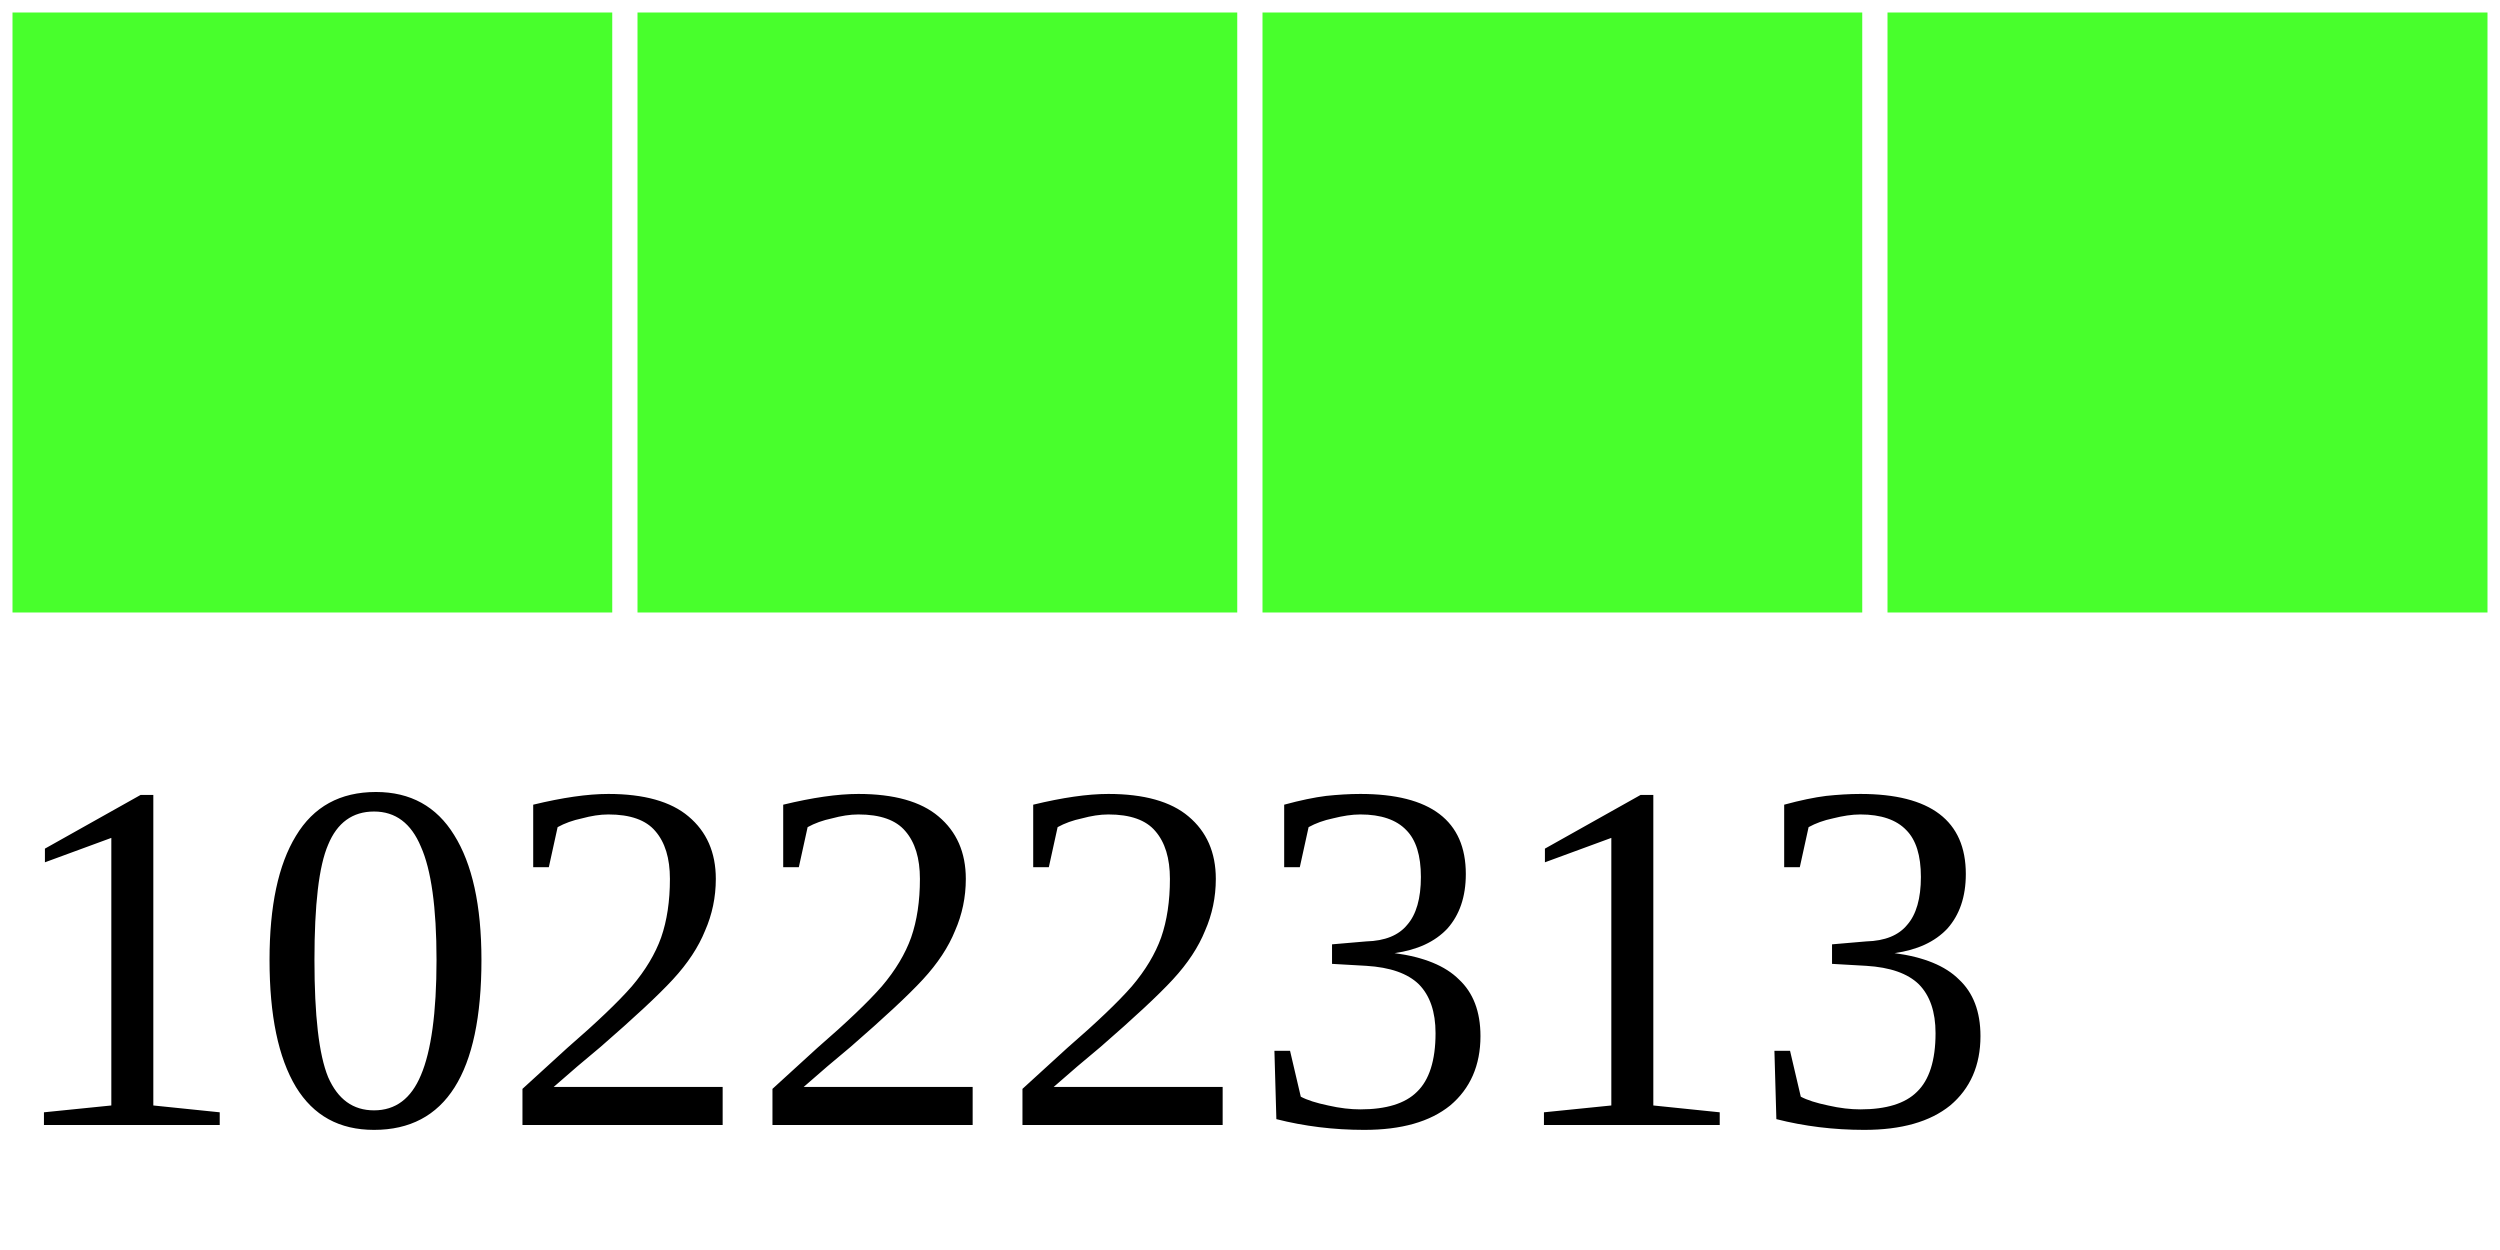
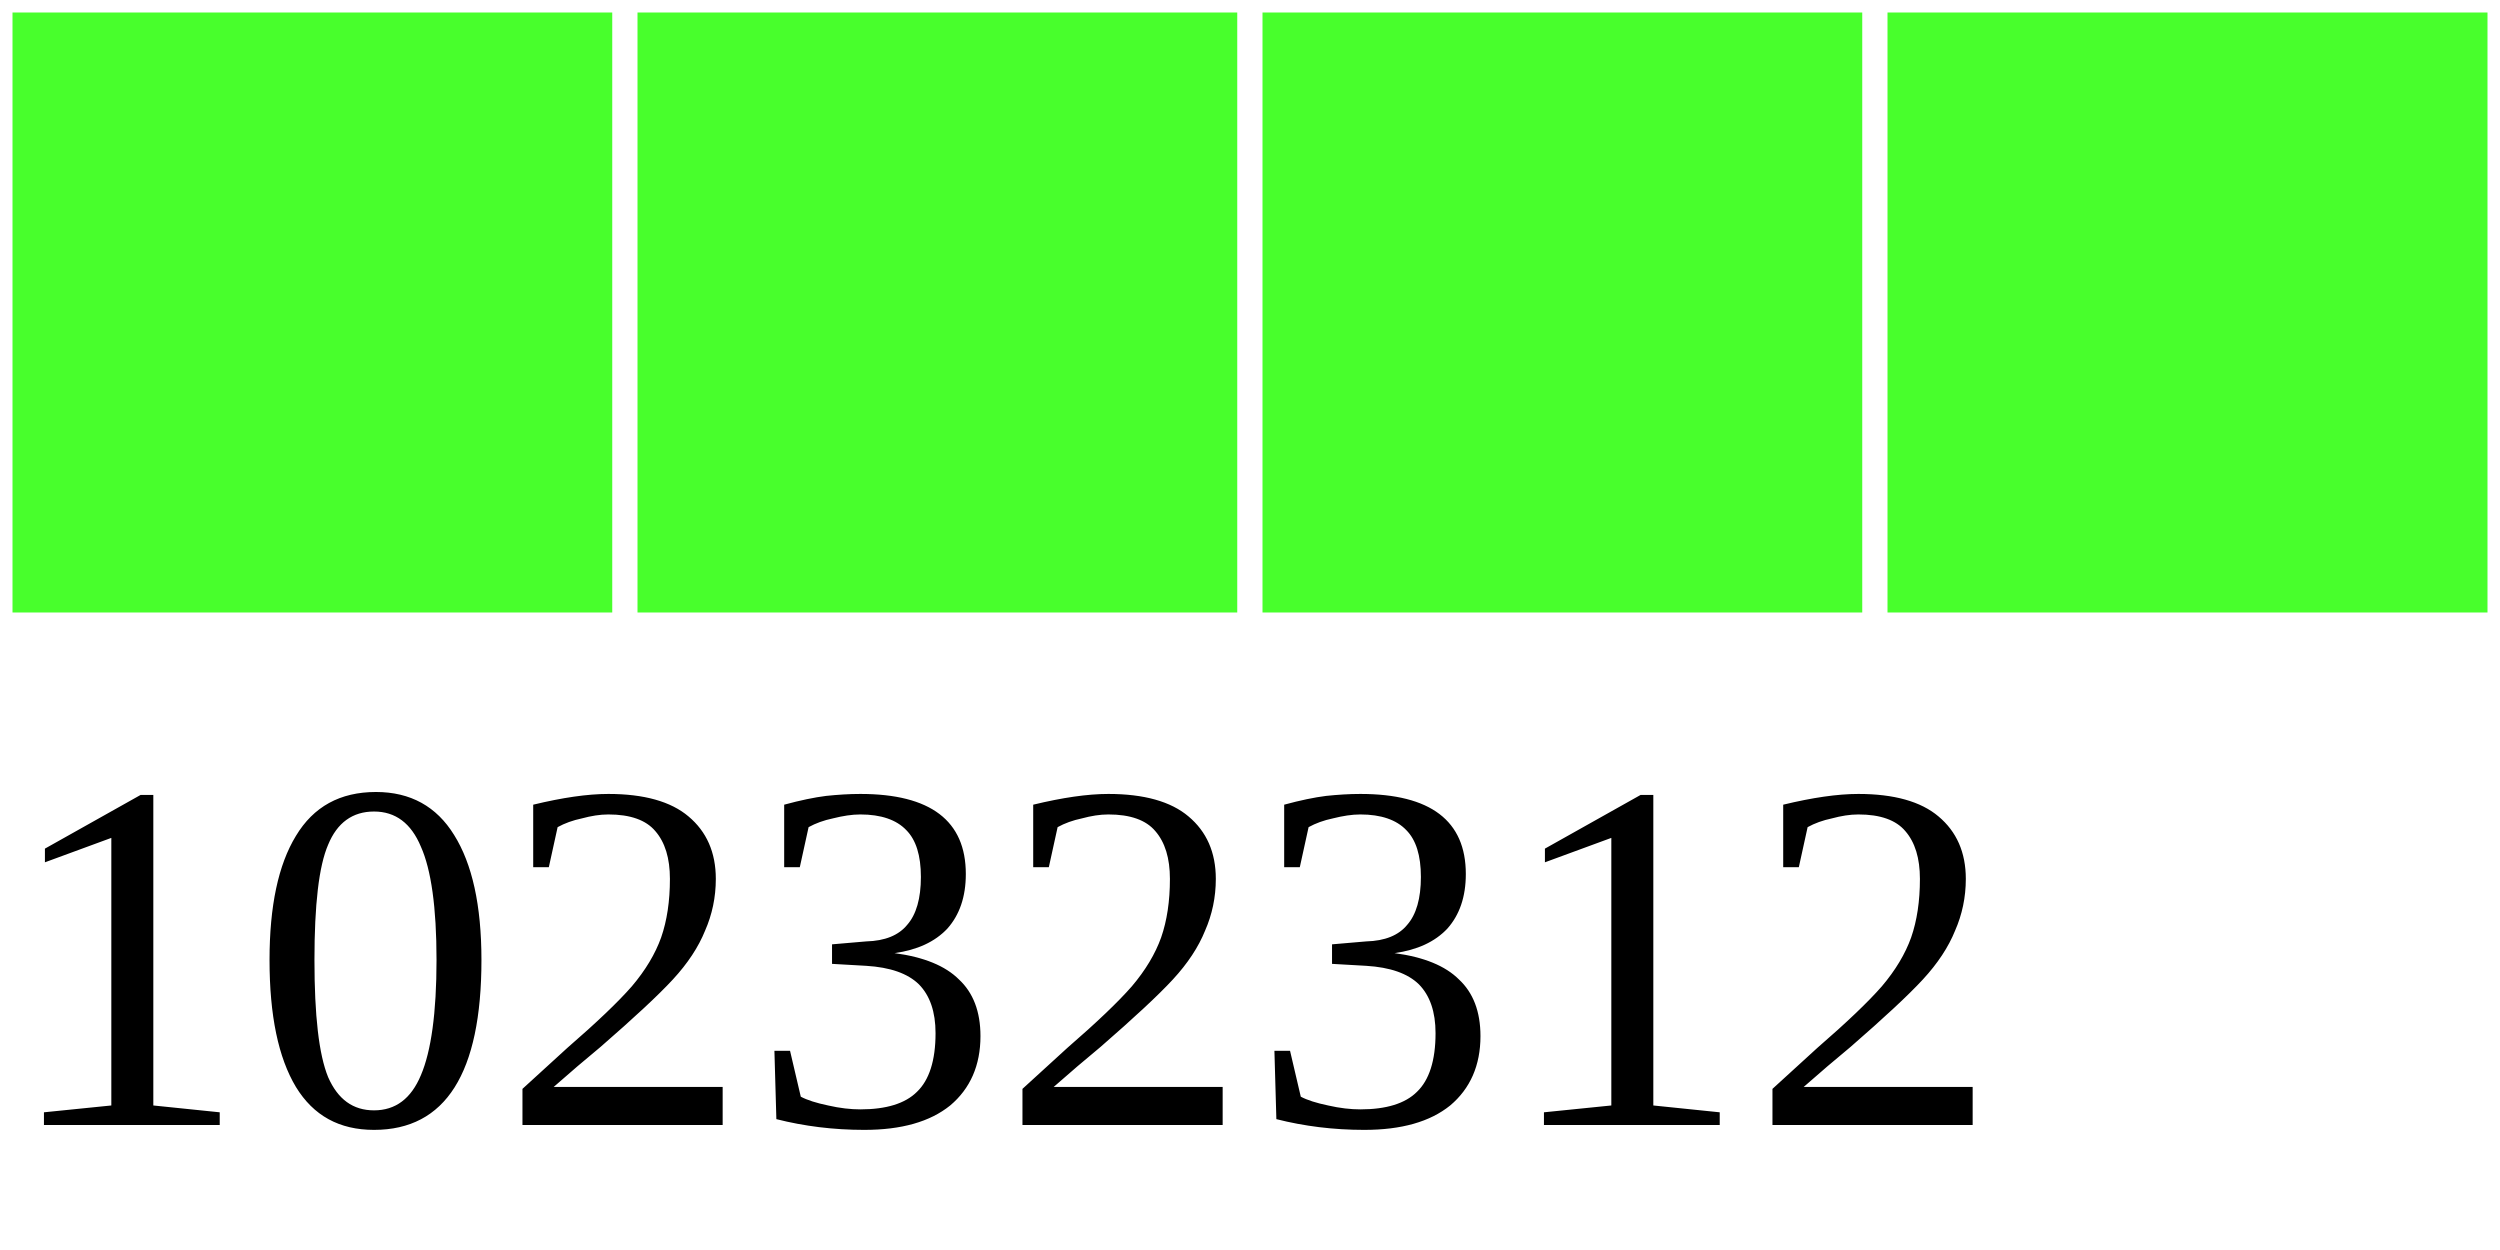
<svg xmlns="http://www.w3.org/2000/svg" width="40" height="20">
  <g>
    <rect width="10" height="10" style="fill:#48FF2C;stroke-width:0.4;stroke:rgb(255,255,255)" x="0" />
    <rect width="10" height="10" style="fill:#48FF2C;stroke-width:0.4;stroke:rgb(255,255,255)" x="10" />
    <rect width="10" height="10" style="fill:#48FF2C;stroke-width:0.4;stroke:rgb(255,255,255)" x="20" />
    <rect width="10" height="10" style="fill:#48FF2C;stroke-width:0.4;stroke:rgb(255,255,255)" x="30" />
-     <text x="0" y="18" fill="black" font-size="8">10222313</text>
+     <text x="0" y="18" fill="black" font-size="8">10232312</text>
  </g>
</svg>
